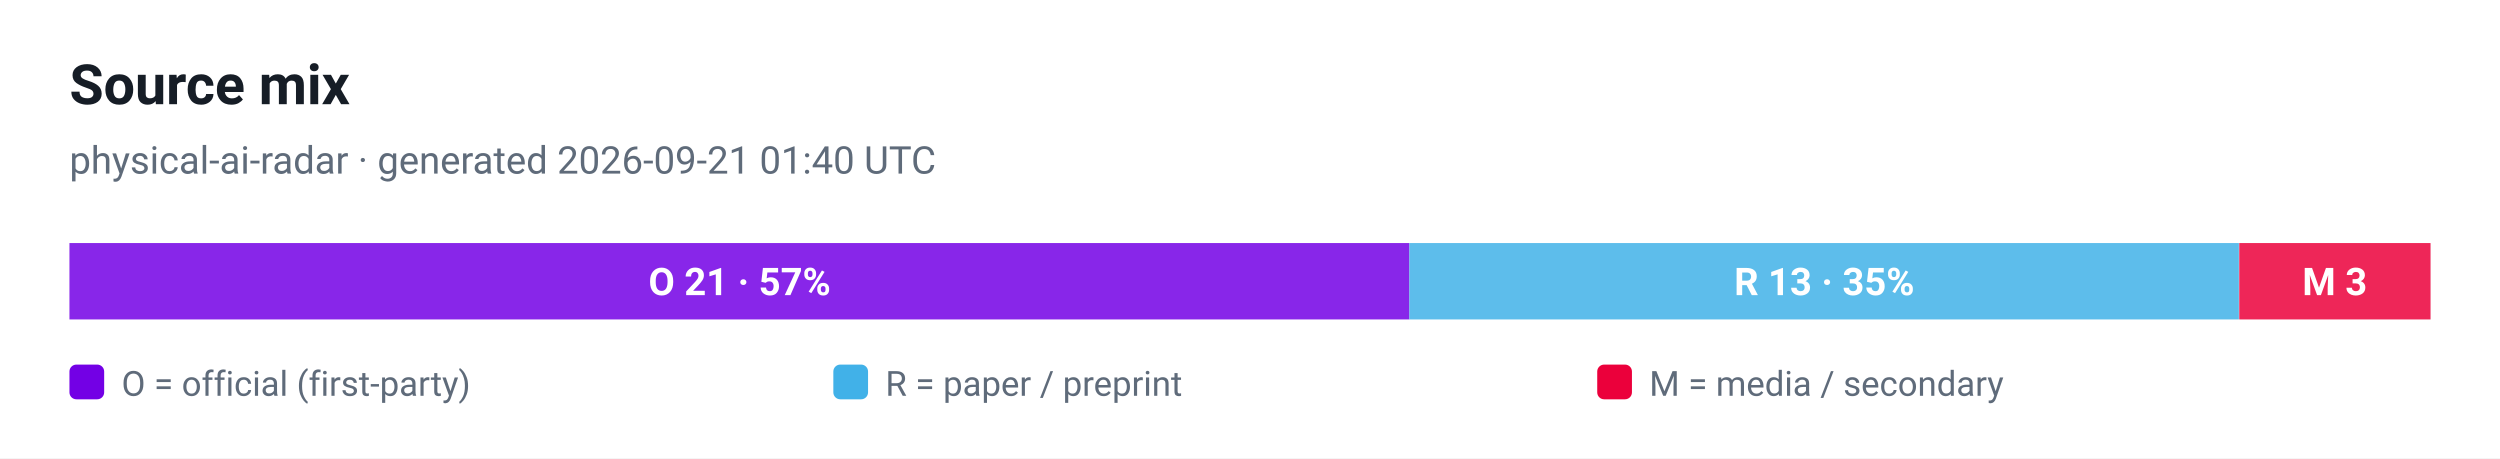
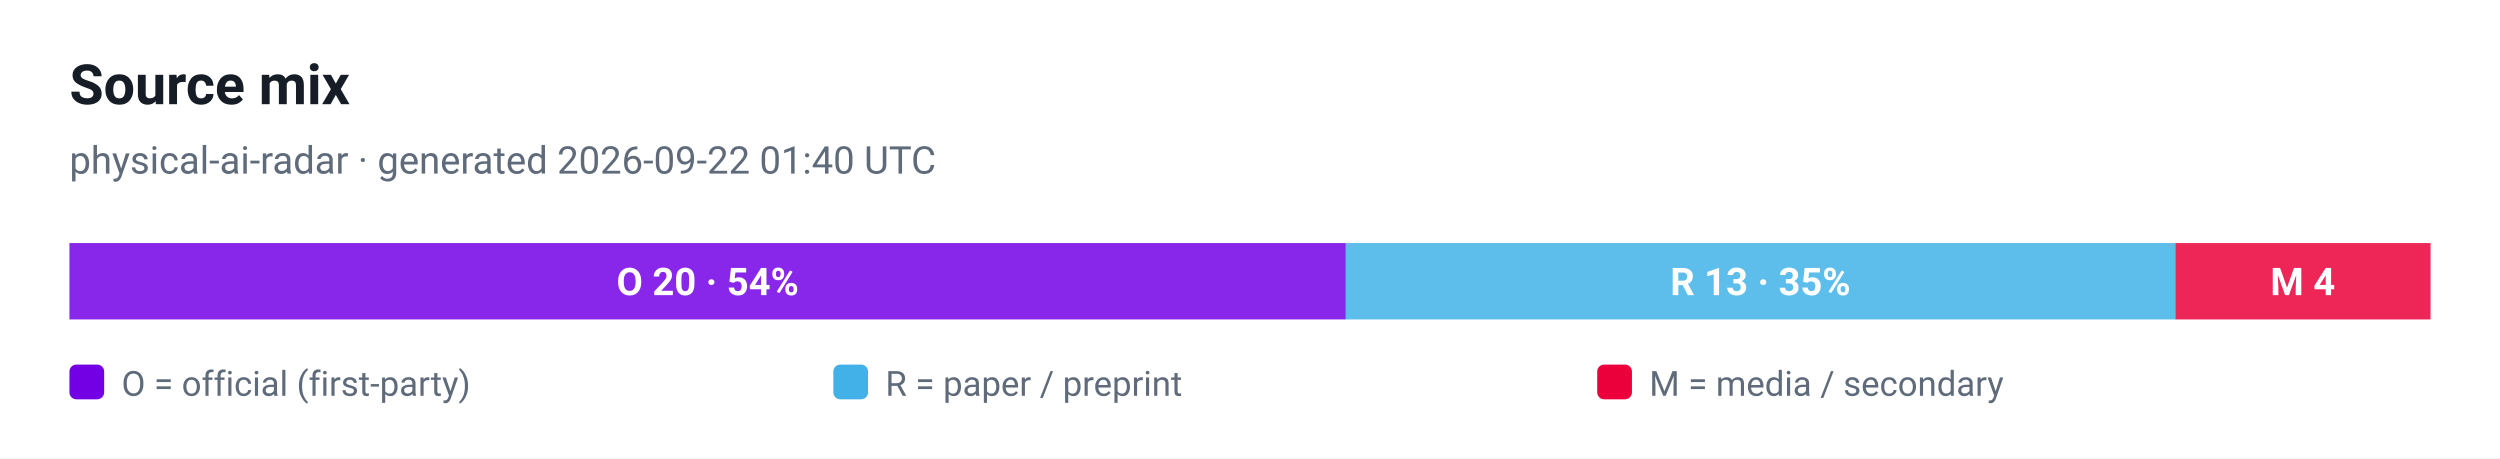
<svg xmlns="http://www.w3.org/2000/svg" viewBox="0 0 720 132" width="720" height="132" role="img" aria-label="Source mix">
  <style>
  .plate { fill: #ffffff }
  .ink { fill: #161d26 }
  .muted { fill: #5f6b7a }
  .grid { stroke: #e3e9ef }
  @media (prefers-color-scheme: dark) {
    .plate { fill: #0d1117 }
    .ink { fill: #e6edf3 }
    .muted { fill: #8b949e }
    .grid { stroke: #30363d }
  }
</style>
  <rect class="plate" width="720" height="132" />
  <text x="20" y="30" font-family="ui-sans-serif, -apple-system, 'Segoe UI', Roboto, Helvetica, Arial, sans-serif" font-size="16" font-weight="700" class="ink">Source mix</text>
-   <text x="20" y="50" font-family="ui-sans-serif, -apple-system, 'Segoe UI', Roboto, Helvetica, Arial, sans-serif" font-size="11" class="muted">physical-ai-radar · generated 2026-09-21 01:40 UTC</text>
-   <rect x="20.0" y="70" width="385.9" height="22" fill="#7300e5" fill-opacity="0.85" />
-   <text x="213.0" y="85" text-anchor="middle" font-family="ui-sans-serif, -apple-system, 'Segoe UI', Roboto, Helvetica, Arial, sans-serif" font-size="11" font-weight="700" fill="#ffffff">O 21 · 57%</text>
-   <rect x="405.9" y="70" width="238.9" height="22" fill="#41b1e8" fill-opacity="0.85" />
-   <text x="525.4" y="85" text-anchor="middle" font-family="ui-sans-serif, -apple-system, 'Segoe UI', Roboto, Helvetica, Arial, sans-serif" font-size="11" font-weight="700" fill="#ffffff">R 13 · 35%</text>
-   <rect x="644.9" y="70" width="55.1" height="22" fill="#eb003b" fill-opacity="0.85" />
-   <text x="672.4" y="85" text-anchor="middle" font-family="ui-sans-serif, -apple-system, 'Segoe UI', Roboto, Helvetica, Arial, sans-serif" font-size="11" font-weight="700" fill="#ffffff">M 3</text>
+   <text x="20" y="50" font-family="ui-sans-serif, -apple-system, 'Segoe UI', Roboto, Helvetica, Arial, sans-serif" font-size="11" class="muted">physical-ai-radar · generated 2026-09-22 01:40 UTC</text>
+   <rect x="20.0" y="70" width="367.6" height="22" fill="#7300e5" fill-opacity="0.85" />
+   <text x="203.8" y="85" text-anchor="middle" font-family="ui-sans-serif, -apple-system, 'Segoe UI', Roboto, Helvetica, Arial, sans-serif" font-size="11" font-weight="700" fill="#ffffff">O 20 · 54%</text>
+   <rect x="387.6" y="70" width="238.9" height="22" fill="#41b1e8" fill-opacity="0.85" />
+   <text x="507.0" y="85" text-anchor="middle" font-family="ui-sans-serif, -apple-system, 'Segoe UI', Roboto, Helvetica, Arial, sans-serif" font-size="11" font-weight="700" fill="#ffffff">R 13 · 35%</text>
+   <rect x="626.5" y="70" width="73.5" height="22" fill="#eb003b" fill-opacity="0.85" />
+   <text x="663.2" y="85" text-anchor="middle" font-family="ui-sans-serif, -apple-system, 'Segoe UI', Roboto, Helvetica, Arial, sans-serif" font-size="11" font-weight="700" fill="#ffffff">M 4</text>
  <rect x="20" y="105" width="10" height="10" rx="2" fill="#7300e5" />
  <text x="35" y="114" font-family="ui-sans-serif, -apple-system, 'Segoe UI', Roboto, Helvetica, Arial, sans-serif" font-size="10" fill="#5f6b7a">O = official (first-party)</text>
  <rect x="240" y="105" width="10" height="10" rx="2" fill="#41b1e8" />
  <text x="255" y="114" font-family="ui-sans-serif, -apple-system, 'Segoe UI', Roboto, Helvetica, Arial, sans-serif" font-size="10" fill="#5f6b7a">R = paper / preprint</text>
  <rect x="460" y="105" width="10" height="10" rx="2" fill="#eb003b" />
  <text x="475" y="114" font-family="ui-sans-serif, -apple-system, 'Segoe UI', Roboto, Helvetica, Arial, sans-serif" font-size="10" fill="#5f6b7a">M = media / secondary</text>
</svg>
